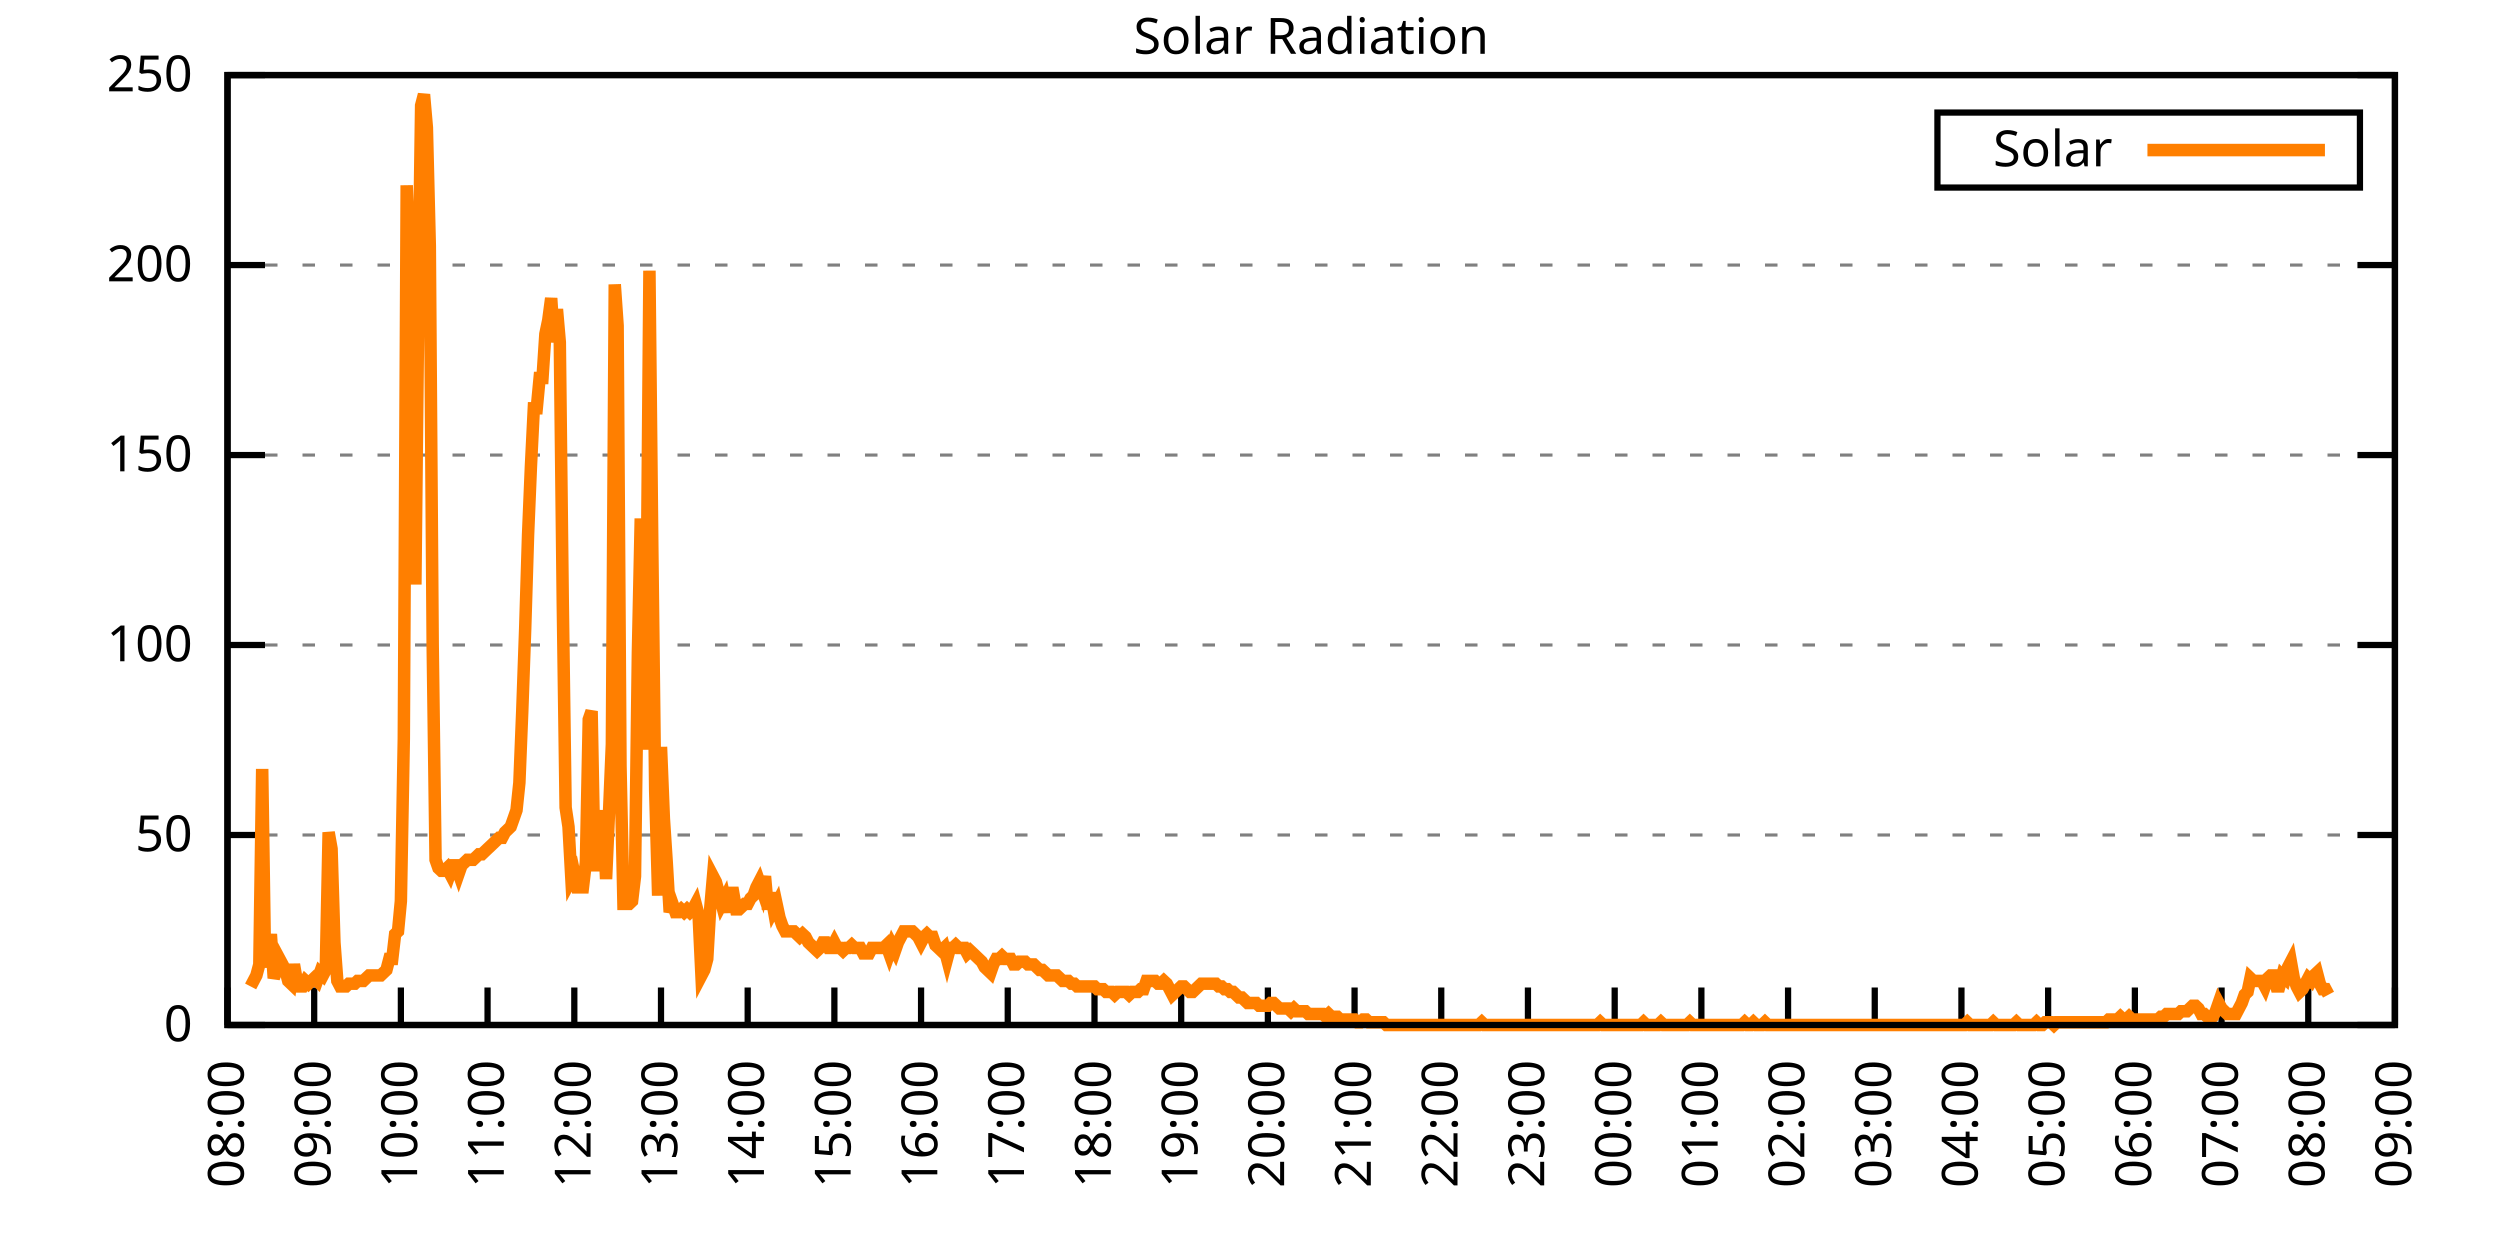
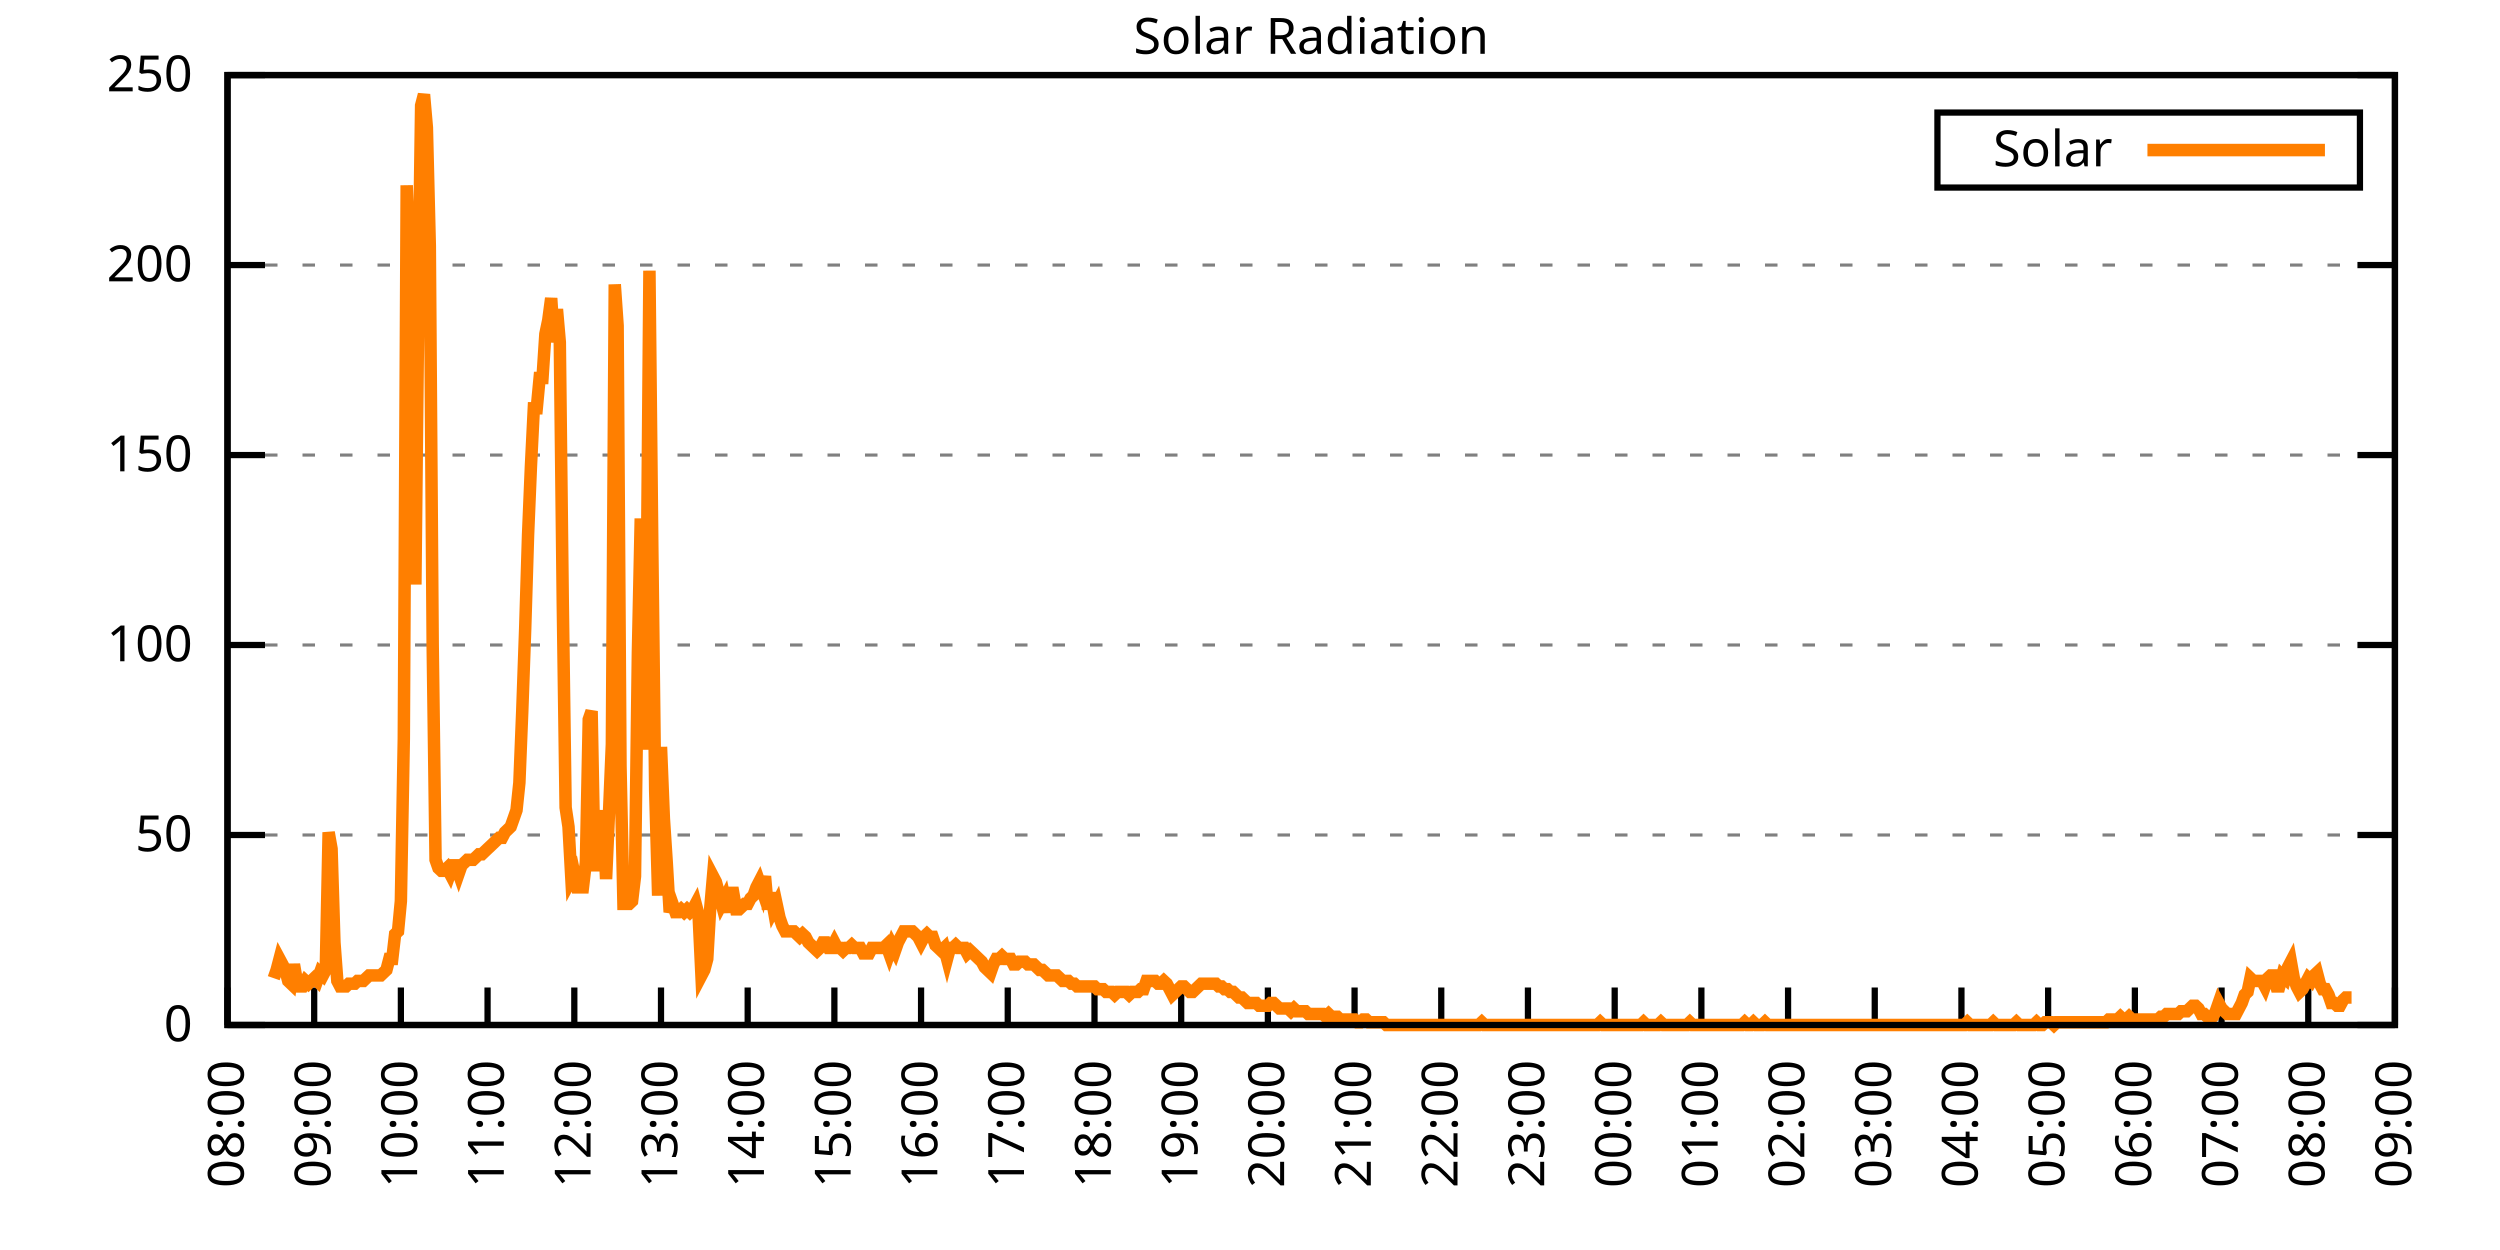
<svg xmlns="http://www.w3.org/2000/svg" xmlns:xlink="http://www.w3.org/1999/xlink" width="400" height="200" viewBox="0 0 400 200">
  <g id="gnuplot_canvas">
    <rect x="0" y="0" width="400" height="200" fill="none" />
    <defs>
      <circle id="gpDot" r="0.5" stroke-width="0.5" stroke="currentColor" />
      <path id="gpPt0" stroke-width="0.333" stroke="currentColor" d="M-1,0 h2 M0,-1 v2" />
      <path id="gpPt1" stroke-width="0.333" stroke="currentColor" d="M-1,-1 L1,1 M1,-1 L-1,1" />
      <path id="gpPt2" stroke-width="0.333" stroke="currentColor" d="M-1,0 L1,0 M0,-1 L0,1 M-1,-1 L1,1 M-1,1 L1,-1" />
      <rect id="gpPt3" stroke-width="0.333" stroke="currentColor" x="-1" y="-1" width="2" height="2" />
      <rect id="gpPt4" stroke-width="0.333" stroke="currentColor" fill="currentColor" x="-1" y="-1" width="2" height="2" />
      <circle id="gpPt5" stroke-width="0.333" stroke="currentColor" cx="0" cy="0" r="1" />
      <use xlink:href="#gpPt5" id="gpPt6" fill="currentColor" stroke="none" />
      <path id="gpPt7" stroke-width="0.333" stroke="currentColor" d="M0,-1.33 L-1.33,0.67 L1.33,0.67 z" />
      <use xlink:href="#gpPt7" id="gpPt8" fill="currentColor" stroke="none" />
      <use xlink:href="#gpPt7" id="gpPt9" stroke="currentColor" transform="rotate(180)" />
      <use xlink:href="#gpPt9" id="gpPt10" fill="currentColor" stroke="none" />
      <use xlink:href="#gpPt3" id="gpPt11" stroke="currentColor" transform="rotate(45)" />
      <use xlink:href="#gpPt11" id="gpPt12" fill="currentColor" stroke="none" />
      <path id="gpPt13" stroke-width="0.333" stroke="currentColor" d="M0,1.330 L1.265,0.411 L0.782,-1.067 L-0.782,-1.076 L-1.265,0.411 z" />
      <use xlink:href="#gpPt13" id="gpPt14" fill="currentColor" stroke="none" />
      <filter id="textbox" filterUnits="objectBoundingBox" x="0" y="0" height="1" width="1">
        <feFlood flood-color="white" flood-opacity="1" result="bgnd" />
        <feComposite in="SourceGraphic" in2="bgnd" operator="atop" />
      </filter>
      <filter id="greybox" filterUnits="objectBoundingBox" x="0" y="0" height="1" width="1">
        <feFlood flood-color="lightgrey" flood-opacity="1" result="grey" />
        <feComposite in="SourceGraphic" in2="grey" operator="atop" />
      </filter>
    </defs>
    <g fill="none" color="white" stroke="currentColor" stroke-width="1.00" stroke-linecap="butt" stroke-linejoin="miter">
</g>
    <g fill="none" color="black" stroke="currentColor" stroke-width="1.00" stroke-linecap="butt" stroke-linejoin="miter">
      <g stroke="none" shape-rendering="crispEdges">
        <polygon fill="rgb(255, 255, 255)" points="36.40,164.00 383.18,164.00 383.18,12.02 36.40,12.02 " />
      </g>
    </g>
    <g fill="none" color="black" stroke="currentColor" stroke-width="1.00" stroke-linecap="butt" stroke-linejoin="miter">
</g>
    <g fill="none" color="black" stroke="black" stroke-width="0.50" stroke-linecap="butt" stroke-linejoin="miter">
</g>
    <g fill="none" color="gray" stroke="currentColor" stroke-width="0.50" stroke-linecap="butt" stroke-linejoin="miter">
      <path stroke="gray" stroke-dasharray="2,4" class="gridline" d="M36.40,164.00 L383.19,164.00  " />
    </g>
    <g fill="none" color="gray" stroke="gray" stroke-width="1.00" stroke-linecap="butt" stroke-linejoin="miter">
</g>
    <g fill="none" color="black" stroke="currentColor" stroke-width="1.00" stroke-linecap="butt" stroke-linejoin="miter">
      <path stroke="black" d="M36.40,164.00 L42.40,164.00 M383.19,164.00 L377.19,164.00  " />
      <g transform="translate(30.80,166.60)" stroke="none" fill="black" font-family="Sans" font-size="8.00" text-anchor="end">
        <text>
          <tspan font-family="Sans"> 0</tspan>
        </text>
      </g>
    </g>
    <g fill="none" color="black" stroke="currentColor" stroke-width="1.00" stroke-linecap="butt" stroke-linejoin="miter">
</g>
    <g fill="none" color="black" stroke="black" stroke-width="0.50" stroke-linecap="butt" stroke-linejoin="miter">
</g>
    <g fill="none" color="gray" stroke="currentColor" stroke-width="0.50" stroke-linecap="butt" stroke-linejoin="miter">
      <path stroke="gray" stroke-dasharray="2,4" class="gridline" d="M36.40,133.60 L383.19,133.60  " />
    </g>
    <g fill="none" color="gray" stroke="gray" stroke-width="1.00" stroke-linecap="butt" stroke-linejoin="miter">
</g>
    <g fill="none" color="black" stroke="currentColor" stroke-width="1.00" stroke-linecap="butt" stroke-linejoin="miter">
      <path stroke="black" d="M36.40,133.60 L42.40,133.60 M383.19,133.60 L377.19,133.60  " />
      <g transform="translate(30.80,136.20)" stroke="none" fill="black" font-family="Sans" font-size="8.00" text-anchor="end">
        <text>
          <tspan font-family="Sans"> 50</tspan>
        </text>
      </g>
    </g>
    <g fill="none" color="black" stroke="currentColor" stroke-width="1.00" stroke-linecap="butt" stroke-linejoin="miter">
</g>
    <g fill="none" color="black" stroke="black" stroke-width="0.50" stroke-linecap="butt" stroke-linejoin="miter">
</g>
    <g fill="none" color="gray" stroke="currentColor" stroke-width="0.50" stroke-linecap="butt" stroke-linejoin="miter">
      <path stroke="gray" stroke-dasharray="2,4" class="gridline" d="M36.40,103.20 L383.19,103.20  " />
    </g>
    <g fill="none" color="gray" stroke="gray" stroke-width="1.00" stroke-linecap="butt" stroke-linejoin="miter">
</g>
    <g fill="none" color="black" stroke="currentColor" stroke-width="1.00" stroke-linecap="butt" stroke-linejoin="miter">
      <path stroke="black" d="M36.40,103.20 L42.40,103.20 M383.19,103.20 L377.19,103.20  " />
      <g transform="translate(30.80,105.80)" stroke="none" fill="black" font-family="Sans" font-size="8.00" text-anchor="end">
        <text>
          <tspan font-family="Sans"> 100</tspan>
        </text>
      </g>
    </g>
    <g fill="none" color="black" stroke="currentColor" stroke-width="1.00" stroke-linecap="butt" stroke-linejoin="miter">
</g>
    <g fill="none" color="black" stroke="black" stroke-width="0.50" stroke-linecap="butt" stroke-linejoin="miter">
</g>
    <g fill="none" color="gray" stroke="currentColor" stroke-width="0.50" stroke-linecap="butt" stroke-linejoin="miter">
      <path stroke="gray" stroke-dasharray="2,4" class="gridline" d="M36.40,72.81 L383.19,72.81  " />
    </g>
    <g fill="none" color="gray" stroke="gray" stroke-width="1.00" stroke-linecap="butt" stroke-linejoin="miter">
</g>
    <g fill="none" color="black" stroke="currentColor" stroke-width="1.00" stroke-linecap="butt" stroke-linejoin="miter">
      <path stroke="black" d="M36.40,72.81 L42.40,72.81 M383.19,72.81 L377.19,72.81  " />
      <g transform="translate(30.80,75.41)" stroke="none" fill="black" font-family="Sans" font-size="8.00" text-anchor="end">
        <text>
          <tspan font-family="Sans"> 150</tspan>
        </text>
      </g>
    </g>
    <g fill="none" color="black" stroke="currentColor" stroke-width="1.00" stroke-linecap="butt" stroke-linejoin="miter">
</g>
    <g fill="none" color="black" stroke="black" stroke-width="0.50" stroke-linecap="butt" stroke-linejoin="miter">
</g>
    <g fill="none" color="gray" stroke="currentColor" stroke-width="0.50" stroke-linecap="butt" stroke-linejoin="miter">
      <path stroke="gray" stroke-dasharray="2,4" class="gridline" d="M36.40,42.41 L383.19,42.41  " />
    </g>
    <g fill="none" color="gray" stroke="gray" stroke-width="1.00" stroke-linecap="butt" stroke-linejoin="miter">
</g>
    <g fill="none" color="black" stroke="currentColor" stroke-width="1.00" stroke-linecap="butt" stroke-linejoin="miter">
      <path stroke="black" d="M36.40,42.41 L42.40,42.41 M383.19,42.41 L377.19,42.41  " />
      <g transform="translate(30.80,45.01)" stroke="none" fill="black" font-family="Sans" font-size="8.00" text-anchor="end">
        <text>
          <tspan font-family="Sans"> 200</tspan>
        </text>
      </g>
    </g>
    <g fill="none" color="black" stroke="currentColor" stroke-width="1.00" stroke-linecap="butt" stroke-linejoin="miter">
</g>
    <g fill="none" color="black" stroke="black" stroke-width="0.50" stroke-linecap="butt" stroke-linejoin="miter">
</g>
    <g fill="none" color="gray" stroke="currentColor" stroke-width="0.50" stroke-linecap="butt" stroke-linejoin="miter">
      <path stroke="gray" stroke-dasharray="2,4" class="gridline" d="M36.40,12.01 L383.19,12.01  " />
    </g>
    <g fill="none" color="gray" stroke="gray" stroke-width="1.00" stroke-linecap="butt" stroke-linejoin="miter">
</g>
    <g fill="none" color="black" stroke="currentColor" stroke-width="1.00" stroke-linecap="butt" stroke-linejoin="miter">
      <path stroke="black" d="M36.40,12.01 L42.40,12.01 M383.19,12.01 L377.19,12.01  " />
      <g transform="translate(30.80,14.61)" stroke="none" fill="black" font-family="Sans" font-size="8.00" text-anchor="end">
        <text>
          <tspan font-family="Sans"> 250</tspan>
        </text>
      </g>
    </g>
    <g fill="none" color="black" stroke="currentColor" stroke-width="1.00" stroke-linecap="butt" stroke-linejoin="miter">
      <path stroke="black" d="M36.40,164.00 L36.40,158.00  " />
      <g transform="translate(39.00,169.60) rotate(270.00)" stroke="none" fill="black" font-family="Sans" font-size="8.00" text-anchor="end">
        <text>
          <tspan font-family="Sans">08:00</tspan>
        </text>
      </g>
    </g>
    <g fill="none" color="black" stroke="currentColor" stroke-width="1.00" stroke-linecap="butt" stroke-linejoin="miter">
      <path stroke="black" d="M50.27,164.00 L50.27,158.00  " />
      <g transform="translate(52.87,169.60) rotate(270.00)" stroke="none" fill="black" font-family="Sans" font-size="8.00" text-anchor="end">
        <text>
          <tspan font-family="Sans">09:00</tspan>
        </text>
      </g>
    </g>
    <g fill="none" color="black" stroke="currentColor" stroke-width="1.00" stroke-linecap="butt" stroke-linejoin="miter">
      <path stroke="black" d="M64.14,164.00 L64.14,158.00  " />
      <g transform="translate(66.74,169.60) rotate(270.00)" stroke="none" fill="black" font-family="Sans" font-size="8.00" text-anchor="end">
        <text>
          <tspan font-family="Sans">10:00</tspan>
        </text>
      </g>
    </g>
    <g fill="none" color="black" stroke="currentColor" stroke-width="1.00" stroke-linecap="butt" stroke-linejoin="miter">
      <path stroke="black" d="M78.01,164.00 L78.01,158.00  " />
      <g transform="translate(80.61,169.60) rotate(270.00)" stroke="none" fill="black" font-family="Sans" font-size="8.00" text-anchor="end">
        <text>
          <tspan font-family="Sans">11:00</tspan>
        </text>
      </g>
    </g>
    <g fill="none" color="black" stroke="currentColor" stroke-width="1.00" stroke-linecap="butt" stroke-linejoin="miter">
      <path stroke="black" d="M91.89,164.00 L91.89,158.00  " />
      <g transform="translate(94.49,169.60) rotate(270.00)" stroke="none" fill="black" font-family="Sans" font-size="8.00" text-anchor="end">
        <text>
          <tspan font-family="Sans">12:00</tspan>
        </text>
      </g>
    </g>
    <g fill="none" color="black" stroke="currentColor" stroke-width="1.00" stroke-linecap="butt" stroke-linejoin="miter">
      <path stroke="black" d="M105.76,164.00 L105.76,158.00  " />
      <g transform="translate(108.36,169.60) rotate(270.00)" stroke="none" fill="black" font-family="Sans" font-size="8.00" text-anchor="end">
        <text>
          <tspan font-family="Sans">13:00</tspan>
        </text>
      </g>
    </g>
    <g fill="none" color="black" stroke="currentColor" stroke-width="1.00" stroke-linecap="butt" stroke-linejoin="miter">
      <path stroke="black" d="M119.63,164.00 L119.63,158.00  " />
      <g transform="translate(122.23,169.60) rotate(270.00)" stroke="none" fill="black" font-family="Sans" font-size="8.00" text-anchor="end">
        <text>
          <tspan font-family="Sans">14:00</tspan>
        </text>
      </g>
    </g>
    <g fill="none" color="black" stroke="currentColor" stroke-width="1.00" stroke-linecap="butt" stroke-linejoin="miter">
      <path stroke="black" d="M133.50,164.00 L133.50,158.00  " />
      <g transform="translate(136.10,169.60) rotate(270.00)" stroke="none" fill="black" font-family="Sans" font-size="8.00" text-anchor="end">
        <text>
          <tspan font-family="Sans">15:00</tspan>
        </text>
      </g>
    </g>
    <g fill="none" color="black" stroke="currentColor" stroke-width="1.00" stroke-linecap="butt" stroke-linejoin="miter">
      <path stroke="black" d="M147.37,164.00 L147.37,158.00  " />
      <g transform="translate(149.97,169.60) rotate(270.00)" stroke="none" fill="black" font-family="Sans" font-size="8.00" text-anchor="end">
        <text>
          <tspan font-family="Sans">16:00</tspan>
        </text>
      </g>
    </g>
    <g fill="none" color="black" stroke="currentColor" stroke-width="1.00" stroke-linecap="butt" stroke-linejoin="miter">
      <path stroke="black" d="M161.24,164.00 L161.24,158.00  " />
      <g transform="translate(163.84,169.60) rotate(270.00)" stroke="none" fill="black" font-family="Sans" font-size="8.00" text-anchor="end">
        <text>
          <tspan font-family="Sans">17:00</tspan>
        </text>
      </g>
    </g>
    <g fill="none" color="black" stroke="currentColor" stroke-width="1.00" stroke-linecap="butt" stroke-linejoin="miter">
      <path stroke="black" d="M175.12,164.00 L175.12,158.00  " />
      <g transform="translate(177.72,169.60) rotate(270.00)" stroke="none" fill="black" font-family="Sans" font-size="8.00" text-anchor="end">
        <text>
          <tspan font-family="Sans">18:00</tspan>
        </text>
      </g>
    </g>
    <g fill="none" color="black" stroke="currentColor" stroke-width="1.00" stroke-linecap="butt" stroke-linejoin="miter">
      <path stroke="black" d="M188.99,164.00 L188.99,158.00  " />
      <g transform="translate(191.59,169.60) rotate(270.00)" stroke="none" fill="black" font-family="Sans" font-size="8.00" text-anchor="end">
        <text>
          <tspan font-family="Sans">19:00</tspan>
        </text>
      </g>
    </g>
    <g fill="none" color="black" stroke="currentColor" stroke-width="1.00" stroke-linecap="butt" stroke-linejoin="miter">
      <path stroke="black" d="M202.86,164.00 L202.86,158.00  " />
      <g transform="translate(205.46,169.60) rotate(270.00)" stroke="none" fill="black" font-family="Sans" font-size="8.00" text-anchor="end">
        <text>
          <tspan font-family="Sans">20:00</tspan>
        </text>
      </g>
    </g>
    <g fill="none" color="black" stroke="currentColor" stroke-width="1.00" stroke-linecap="butt" stroke-linejoin="miter">
      <path stroke="black" d="M216.73,164.00 L216.73,158.00  " />
      <g transform="translate(219.33,169.60) rotate(270.00)" stroke="none" fill="black" font-family="Sans" font-size="8.00" text-anchor="end">
        <text>
          <tspan font-family="Sans">21:00</tspan>
        </text>
      </g>
    </g>
    <g fill="none" color="black" stroke="currentColor" stroke-width="1.00" stroke-linecap="butt" stroke-linejoin="miter">
      <path stroke="black" d="M230.60,164.00 L230.60,158.00  " />
      <g transform="translate(233.20,169.60) rotate(270.00)" stroke="none" fill="black" font-family="Sans" font-size="8.00" text-anchor="end">
        <text>
          <tspan font-family="Sans">22:00</tspan>
        </text>
      </g>
    </g>
    <g fill="none" color="black" stroke="currentColor" stroke-width="1.00" stroke-linecap="butt" stroke-linejoin="miter">
      <path stroke="black" d="M244.47,164.00 L244.47,158.00  " />
      <g transform="translate(247.07,169.60) rotate(270.00)" stroke="none" fill="black" font-family="Sans" font-size="8.00" text-anchor="end">
        <text>
          <tspan font-family="Sans">23:00</tspan>
        </text>
      </g>
    </g>
    <g fill="none" color="black" stroke="currentColor" stroke-width="1.00" stroke-linecap="butt" stroke-linejoin="miter">
      <path stroke="black" d="M258.35,164.00 L258.35,158.00  " />
      <g transform="translate(260.95,169.60) rotate(270.00)" stroke="none" fill="black" font-family="Sans" font-size="8.00" text-anchor="end">
        <text>
          <tspan font-family="Sans">00:00</tspan>
        </text>
      </g>
    </g>
    <g fill="none" color="black" stroke="currentColor" stroke-width="1.00" stroke-linecap="butt" stroke-linejoin="miter">
      <path stroke="black" d="M272.22,164.00 L272.22,158.00  " />
      <g transform="translate(274.82,169.60) rotate(270.00)" stroke="none" fill="black" font-family="Sans" font-size="8.00" text-anchor="end">
        <text>
          <tspan font-family="Sans">01:00</tspan>
        </text>
      </g>
    </g>
    <g fill="none" color="black" stroke="currentColor" stroke-width="1.00" stroke-linecap="butt" stroke-linejoin="miter">
      <path stroke="black" d="M286.09,164.00 L286.09,158.00  " />
      <g transform="translate(288.69,169.60) rotate(270.00)" stroke="none" fill="black" font-family="Sans" font-size="8.00" text-anchor="end">
        <text>
          <tspan font-family="Sans">02:00</tspan>
        </text>
      </g>
    </g>
    <g fill="none" color="black" stroke="currentColor" stroke-width="1.00" stroke-linecap="butt" stroke-linejoin="miter">
      <path stroke="black" d="M299.96,164.00 L299.96,158.00  " />
      <g transform="translate(302.56,169.60) rotate(270.00)" stroke="none" fill="black" font-family="Sans" font-size="8.00" text-anchor="end">
        <text>
          <tspan font-family="Sans">03:00</tspan>
        </text>
      </g>
    </g>
    <g fill="none" color="black" stroke="currentColor" stroke-width="1.00" stroke-linecap="butt" stroke-linejoin="miter">
      <path stroke="black" d="M313.83,164.00 L313.83,158.00  " />
      <g transform="translate(316.43,169.60) rotate(270.00)" stroke="none" fill="black" font-family="Sans" font-size="8.00" text-anchor="end">
        <text>
          <tspan font-family="Sans">04:00</tspan>
        </text>
      </g>
    </g>
    <g fill="none" color="black" stroke="currentColor" stroke-width="1.00" stroke-linecap="butt" stroke-linejoin="miter">
      <path stroke="black" d="M327.70,164.00 L327.70,158.00  " />
      <g transform="translate(330.30,169.60) rotate(270.00)" stroke="none" fill="black" font-family="Sans" font-size="8.00" text-anchor="end">
        <text>
          <tspan font-family="Sans">05:00</tspan>
        </text>
      </g>
    </g>
    <g fill="none" color="black" stroke="currentColor" stroke-width="1.00" stroke-linecap="butt" stroke-linejoin="miter">
      <path stroke="black" d="M341.58,164.00 L341.58,158.00  " />
      <g transform="translate(344.18,169.60) rotate(270.00)" stroke="none" fill="black" font-family="Sans" font-size="8.00" text-anchor="end">
        <text>
          <tspan font-family="Sans">06:00</tspan>
        </text>
      </g>
    </g>
    <g fill="none" color="black" stroke="currentColor" stroke-width="1.00" stroke-linecap="butt" stroke-linejoin="miter">
      <path stroke="black" d="M355.45,164.00 L355.45,158.00  " />
      <g transform="translate(358.05,169.60) rotate(270.00)" stroke="none" fill="black" font-family="Sans" font-size="8.00" text-anchor="end">
        <text>
          <tspan font-family="Sans">07:00</tspan>
        </text>
      </g>
    </g>
    <g fill="none" color="black" stroke="currentColor" stroke-width="1.00" stroke-linecap="butt" stroke-linejoin="miter">
      <path stroke="black" d="M369.32,164.00 L369.32,158.00  " />
      <g transform="translate(371.92,169.60) rotate(270.00)" stroke="none" fill="black" font-family="Sans" font-size="8.00" text-anchor="end">
        <text>
          <tspan font-family="Sans">08:00</tspan>
        </text>
      </g>
    </g>
    <g fill="none" color="black" stroke="currentColor" stroke-width="1.00" stroke-linecap="butt" stroke-linejoin="miter">
      <path stroke="black" d="M383.19,164.00 L383.19,158.00  " />
      <g transform="translate(385.79,169.60) rotate(270.00)" stroke="none" fill="black" font-family="Sans" font-size="8.00" text-anchor="end">
        <text>
          <tspan font-family="Sans">09:00</tspan>
        </text>
      </g>
    </g>
    <g fill="none" color="black" stroke="currentColor" stroke-width="1.00" stroke-linecap="butt" stroke-linejoin="miter">
</g>
    <g fill="none" color="black" stroke="currentColor" stroke-width="1.00" stroke-linecap="butt" stroke-linejoin="miter">
      <path stroke="black" d="M36.40,12.01 L36.40,164.00 L383.19,164.00 L383.19,12.01 L36.40,12.01 Z  " />
    </g>
    <g fill="none" color="black" stroke="currentColor" stroke-width="1.00" stroke-linecap="butt" stroke-linejoin="miter">
</g>
    <g fill="none" color="black" stroke="currentColor" stroke-width="1.00" stroke-linecap="butt" stroke-linejoin="miter">
      <path stroke="black" d="M309.99,30.01 L309.99,18.01 L377.59,18.01 L377.59,30.01 L309.99,30.01 Z  " />
    </g>
    <g id="Solar_Radiation_plot_1">
      <g fill="none" color="white" stroke="black" stroke-width="2.00" stroke-linecap="butt" stroke-linejoin="miter">
</g>
      <g fill="none" color="black" stroke="currentColor" stroke-width="2.00" stroke-linecap="butt" stroke-linejoin="miter">
        <g transform="translate(337.99,26.61)" stroke="none" fill="black" font-family="Sans" font-size="8.00" text-anchor="end">
          <text>
            <tspan font-family="Sans">Solar</tspan>
          </text>
        </g>
      </g>
      <g fill="none" color="black" stroke="currentColor" stroke-width="2.00" stroke-linecap="butt" stroke-linejoin="miter">
-         <path stroke="rgb(255, 127,   0)" d="M343.59,24.01 L371.99,24.01 M40.10,157.83 L40.56,156.95 L41.02,156.07 L41.49,154.31 L41.95,123.03 L42.41,153.87   L42.87,153.87 L43.34,149.46 L43.80,156.51 L44.26,155.19 L44.72,153.43 L45.19,154.31 L45.65,155.19 L46.11,156.95   L46.57,157.39 L47.03,154.31 L47.50,156.95 L47.96,157.83 L48.42,157.83 L48.88,156.95 L49.35,157.39 L49.81,156.95   L50.27,156.51 L50.73,156.95 L51.20,155.63 L51.66,156.07 L52.12,155.19 L52.58,133.17 L53.05,135.81 L53.51,150.79   L53.97,156.95 L54.43,157.83 L54.90,157.83 L55.36,157.83 L55.82,157.39 L56.28,157.39 L56.75,157.39 L57.21,156.95   L57.67,156.95 L58.13,156.95 L58.59,156.51 L59.06,156.07 L59.52,156.07 L59.98,156.07 L60.44,156.07 L60.91,156.07   L61.37,155.63 L61.83,155.19 L62.29,153.43 L62.76,153.43 L63.22,149.46 L63.68,149.02 L64.14,144.18 L64.61,118.19   L65.07,29.65 L65.53,42.87 L65.99,58.28 L66.46,93.52 L66.92,49.47 L67.38,16.88 L67.84,15.11 L68.30,20.40   L68.77,39.34 L69.23,103.21 L69.69,137.57 L70.15,138.89 L70.62,139.33 L71.08,139.33 L71.54,138.89 L72.00,139.77   L72.47,138.45 L72.93,138.45 L73.39,139.77 L73.85,138.45 L74.32,138.01 L74.78,137.57 L75.24,137.57 L75.70,137.57   L76.17,137.13 L76.63,136.69 L77.09,136.69 L77.55,136.25 L78.01,135.81 L78.48,135.37 L78.94,134.93 L79.40,134.49   L79.86,134.05 L80.33,134.05 L80.79,133.17 L81.25,132.73 L81.71,132.28 L82.18,130.96 L82.64,129.64 L83.10,125.24   L83.56,113.78 L84.03,100.57 L84.49,85.59 L84.95,74.58 L85.41,65.33 L85.88,65.33 L86.34,60.48 L86.80,60.48   L87.26,53.44 L87.72,51.23 L88.19,47.71 L88.65,54.76 L89.11,49.47 L89.57,54.76 L90.04,96.16 L90.50,129.20   L90.96,132.28 L91.42,140.65 L91.89,139.77 L92.35,141.98 L92.81,141.98 L93.27,141.98 L93.74,138.01 L94.20,115.11   L94.66,113.78 L95.12,138.45 L95.59,138.45 L96.05,137.13 L96.51,129.64 L96.97,140.65 L97.44,130.08 L97.90,119.07   L98.36,45.51 L98.82,52.12 L99.28,122.59 L99.75,144.62 L100.21,144.62 L100.67,144.62 L101.13,144.18 L101.60,140.21   L102.06,104.53 L102.52,82.95 L102.98,119.95 L103.45,97.93 L103.91,43.31 L104.37,87.80 L104.83,126.56 L105.30,143.30   L105.76,119.51 L106.22,130.96 L106.68,138.01 L107.15,145.94 L107.61,144.62 L108.07,145.94 L108.53,145.94 L108.99,145.50   L109.46,145.94 L109.92,145.50 L110.38,145.94 L110.84,145.50 L111.31,144.62 L111.77,146.38 L112.23,156.07 L112.69,155.19   L113.16,153.43 L113.62,145.50 L114.08,140.21 L114.54,141.09 L115.01,142.86 L115.47,144.62 L115.93,143.74 L116.39,145.94   L116.86,142.86 L117.32,142.86 L117.78,145.50 L118.24,145.50 L118.70,145.06 L119.17,144.62 L119.63,144.62 L120.09,143.74   L120.55,143.30 L121.02,141.98 L121.48,141.09 L121.94,142.42 L122.40,140.21 L122.87,145.50 L123.33,142.86 L123.79,145.50   L124.25,144.62 L124.72,146.82 L125.18,148.14 L125.64,149.02 L126.10,149.02 L126.57,149.02 L127.03,149.02 L127.49,149.46   L127.95,149.90 L128.41,149.46 L128.88,149.90 L129.34,150.79 L129.80,151.23 L130.26,151.67 L130.73,152.11 L131.19,151.67   L131.65,150.79 L132.11,150.79 L132.58,151.67 L133.04,151.67 L133.50,150.79 L133.96,151.67 L134.43,151.67 L134.89,152.11   L135.35,151.67 L135.81,151.67 L136.28,151.23 L136.74,151.67 L137.20,151.67 L137.66,151.67 L138.13,152.55 L138.59,152.55   L139.05,152.55 L139.51,151.67 L139.97,151.67 L140.44,151.67 L140.90,151.67 L141.36,151.67 L141.82,151.23 L142.29,152.55   L142.75,151.23 L143.21,152.11 L143.67,150.79 L144.14,149.90 L144.60,149.02 L145.06,149.02 L145.52,149.02 L145.99,149.02   L146.45,149.46 L146.91,149.90 L147.37,150.79 L147.84,149.90 L148.30,149.46 L148.76,149.90 L149.22,149.90 L149.68,151.23   L150.15,151.67 L150.61,152.11 L151.07,151.67 L151.53,153.43 L152.00,151.67 L152.46,151.67 L152.92,151.23 L153.38,151.67   L153.85,151.67 L154.31,151.67 L154.77,152.55 L155.23,152.11 L155.70,152.55 L156.16,152.99 L156.62,153.43 L157.08,153.87   L157.55,154.75 L158.01,155.19 L158.47,155.63 L158.93,154.31 L159.39,153.43 L159.86,153.43 L160.32,152.99 L160.78,153.43   L161.24,153.43 L161.71,153.43 L162.17,154.31 L162.63,154.31 L163.09,153.87 L163.56,153.87 L164.02,153.87 L164.48,154.31   L164.94,154.31 L165.41,154.31 L165.87,154.75 L166.33,155.19 L166.79,155.19 L167.26,155.63 L167.72,156.07 L168.18,156.07   L168.64,156.07 L169.10,156.07 L169.57,156.51 L170.03,156.95 L170.49,156.95 L170.95,156.95 L171.42,157.39 L171.88,157.39   L172.34,157.83 L172.80,157.83 L173.27,157.83 L173.73,157.83 L174.19,157.83 L174.65,157.83 L175.12,157.83 L175.58,158.27   L176.04,158.27 L176.50,158.27 L176.97,158.71 L177.43,158.71 L177.89,158.71 L178.35,159.15 L178.82,158.71 L179.28,158.71   L179.74,158.71 L180.20,158.71 L180.66,159.15 L181.13,158.71 L181.59,158.71 L182.05,158.71 L182.51,158.27 L182.98,158.27   L183.44,156.95 L183.90,156.95 L184.36,156.95 L184.83,156.95 L185.29,157.39 L185.75,157.39 L186.21,156.95 L186.68,157.39   L187.14,158.27 L187.60,159.15 L188.06,158.71 L188.53,158.27 L188.99,157.83 L189.45,157.83 L189.91,158.27 L190.37,158.71   L190.84,158.71 L191.30,158.27 L191.76,157.83 L192.22,157.39 L192.69,157.39 L193.15,157.39 L193.61,157.39 L194.07,157.39   L194.54,157.39 L195.00,157.83 L195.46,157.83 L195.92,158.27 L196.39,158.27 L196.85,158.71 L197.31,158.71 L197.77,159.15   L198.24,159.60 L198.70,159.60 L199.16,160.04 L199.62,160.48 L200.08,160.48 L200.55,160.48 L201.01,160.48 L201.47,160.92   L201.93,160.92 L202.40,160.92 L202.86,160.92 L203.32,160.48 L203.78,160.48 L204.25,160.92 L204.71,161.36 L205.17,161.36   L205.63,161.36 L206.10,161.36 L206.56,161.80 L207.02,161.36 L207.48,161.80 L207.95,161.80 L208.41,161.80 L208.87,161.80   L209.33,162.24 L209.80,162.24 L210.26,162.24 L210.72,162.24 L211.18,162.24 L211.64,162.24 L212.11,162.68 L212.57,162.24   L213.03,162.68 L213.49,162.68 L213.96,162.68 L214.42,163.12 L214.88,163.12 L215.34,163.12 L215.81,163.12 L216.27,163.12   L216.73,163.12 L217.19,163.56 L217.66,163.56 L218.12,163.12 L218.58,163.12 L219.04,163.56 L219.51,163.56 L219.97,163.56   L220.43,163.56 L220.89,163.56 L221.35,163.56 L221.82,164.00 L222.28,164.00 L222.74,164.00 L223.20,164.00 L223.67,164.00   L224.13,164.00 L224.59,164.00 L225.05,164.00 L225.52,164.00 L225.98,164.00 L226.44,164.00 L226.90,164.00 L227.37,164.00   L227.83,164.00 L228.29,164.00 L228.75,164.00 L229.22,164.00 L229.68,164.00 L230.14,164.00 L230.60,164.00 L231.06,164.00   L231.53,164.00 L231.99,164.00 L232.45,164.00 L232.91,164.00 L233.38,164.00 L233.84,164.00 L234.30,164.00 L234.76,164.00   L235.23,164.00 L235.69,164.00 L236.15,164.00 L236.61,164.00 L237.08,163.56 L237.54,164.00 L238.00,164.00 L238.46,164.00   L238.93,164.00 L239.39,164.00 L239.85,164.00 L240.31,164.00 L240.77,164.00 L241.24,164.00 L241.70,164.00 L242.16,164.00   L242.62,164.00 L243.09,164.00 L243.55,164.00 L244.01,164.00 L244.47,164.00 L244.94,164.00 L245.40,164.00 L245.86,164.00   L246.32,164.00 L246.79,164.00 L247.25,164.00 L247.71,164.00 L248.17,164.00 L248.64,164.00 L249.10,164.00 L249.56,164.00   L250.02,164.00 L250.49,164.00 L250.95,164.00 L251.41,164.00 L251.87,164.00 L252.33,164.00 L252.80,164.00 L253.26,164.00   L253.72,164.00 L254.18,164.00 L254.65,164.00 L255.11,164.00 L255.57,164.00 L256.03,163.56 L256.50,164.00 L256.96,164.00   L257.42,164.00 L257.88,164.00 L258.35,164.00 L258.81,164.00 L259.27,164.00 L259.73,164.00 L260.20,164.00 L260.66,164.00   L261.12,164.00 L261.58,164.00 L262.04,164.00 L262.51,164.00 L262.97,163.56 L263.43,164.00 L263.89,164.00 L264.36,164.00   L264.82,164.00 L265.28,164.00 L265.74,163.56 L266.21,164.00 L266.67,164.00 L267.13,164.00 L267.59,164.00 L268.06,164.00   L268.52,164.00 L268.98,164.00 L269.44,164.00 L269.91,164.00 L270.37,163.56 L270.83,164.00 L271.29,164.00 L271.75,164.00   L272.22,164.00 L272.68,164.00 L273.14,164.00 L273.60,164.00 L274.07,164.00 L274.53,164.00 L274.99,164.00 L275.45,164.00   L275.92,164.00 L276.38,164.00 L276.84,164.00 L277.30,164.00 L277.77,164.00 L278.23,164.00 L278.69,164.00 L279.15,163.56   L279.62,164.00 L280.08,164.00 L280.54,163.56 L281.00,164.00 L281.46,164.00 L281.93,164.00 L282.39,163.56 L282.85,164.00   L283.31,164.00 L283.78,164.00 L284.24,164.00 L284.70,164.00 L285.16,164.00 L285.63,164.00 L286.09,164.00 L286.55,164.00   L287.01,164.00 L287.48,164.00 L287.94,164.00 L288.40,164.00 L288.86,164.00 L289.33,164.00 L289.79,164.00 L290.25,164.00   L290.71,164.00 L291.18,164.00 L291.64,164.00 L292.10,164.00 L292.56,164.00 L293.02,164.00 L293.49,164.00 L293.95,164.00   L294.41,164.00 L294.87,164.00 L295.34,164.00 L295.80,164.00 L296.26,164.00 L296.72,164.00 L297.19,164.00 L297.65,164.00   L298.11,164.00 L298.57,164.00 L299.04,164.00 L299.50,164.00 L299.96,164.00 L300.42,164.00 L300.89,164.00 L301.35,164.00   L301.81,164.00 L302.27,164.00 L302.73,164.00 L303.20,164.00 L303.66,164.00 L304.12,164.00 L304.58,164.00 L305.05,164.00   L305.51,164.00 L305.97,164.00 L306.43,164.00 L306.90,164.00 L307.36,164.00 L307.82,164.00 L308.28,164.00 L308.75,164.00   L309.21,164.00 L309.67,164.00 L310.13,164.00 L310.60,164.00 L311.06,164.00 L311.52,164.00 L311.98,164.00 L312.44,164.00   L312.91,164.00 L313.37,164.00 L313.83,164.00 L314.29,164.00 L314.76,163.56 L315.22,164.00 L315.68,164.00 L316.14,164.00   L316.61,164.00 L317.07,164.00 L317.53,164.00 L317.99,164.00 L318.46,164.00 L318.92,163.56 L319.38,164.00 L319.84,164.00   L320.31,164.00 L320.77,164.00 L321.23,164.00 L321.69,164.00 L322.15,164.00 L322.62,163.56 L323.08,164.00 L323.54,164.00   L324.00,164.00 L324.47,164.00 L324.93,164.00 L325.39,164.00 L325.85,163.56 L326.32,164.00 L326.78,164.00 L327.24,163.56   L327.70,163.56 L328.17,163.56 L328.63,164.00 L329.09,163.56 L329.55,163.56 L330.02,163.56 L330.48,163.56 L330.94,163.56   L331.40,163.56 L331.87,163.56 L332.33,163.56 L332.79,163.56 L333.25,163.56 L333.71,163.56 L334.18,163.56 L334.64,163.56   L335.10,163.56 L335.56,163.56 L336.03,163.56 L336.49,163.56 L336.95,163.56 L337.41,163.12 L337.88,163.12 L338.34,163.12   L338.80,163.12 L339.26,162.68 L339.73,163.12 L340.19,163.12 L340.65,162.68 L341.11,163.12 L341.58,163.12 L342.04,163.12   L342.50,163.12 L342.96,163.12 L343.42,163.12 L343.89,163.12 L344.35,163.12 L344.81,163.12 L345.27,163.12 L345.74,162.68   L346.20,162.68 L346.66,162.24 L347.12,162.24 L347.59,162.24 L348.05,162.24 L348.51,162.24 L348.97,161.80 L349.44,161.80   L349.90,161.80 L350.36,161.36 L350.82,160.92 L351.29,160.92 L351.75,161.36 L352.21,162.24 L352.67,162.24 L353.13,162.68   L353.60,163.12 L354.06,162.68 L354.52,161.80 L354.98,160.48 L355.45,161.36 L355.91,161.80 L356.37,162.24 L356.83,162.24   L357.30,162.24 L357.76,162.24 L358.22,161.36 L358.68,160.48 L359.15,159.15 L359.61,158.71 L360.07,156.51 L360.53,156.95   L361.00,156.95 L361.46,156.95 L361.92,156.95 L362.38,157.83 L362.84,156.51 L363.31,156.07 L363.77,156.07 L364.23,157.83   L364.69,157.83 L365.16,156.07 L365.62,156.51 L366.08,154.75 L366.54,153.87 L367.01,156.51 L367.47,157.83 L367.93,158.71   L368.39,158.27 L368.86,157.39 L369.32,156.51 L369.78,156.95 L370.24,156.07 L370.71,155.63 L371.17,157.39 L371.63,158.27   L372.09,158.27 L372.56,159.15  " />
+         <path stroke="rgb(255, 127,   0)" d="M343.59,24.01 L371.99,24.01 M43.80,156.51 L44.26,155.19 L44.72,153.43 L45.19,154.31 L45.65,155.19 L46.11,156.95   L46.57,157.39 L47.03,154.31 L47.50,156.95 L47.96,157.83 L48.42,157.83 L48.88,156.95 L49.35,157.39 L49.81,156.95   L50.27,156.51 L50.73,156.95 L51.20,155.63 L51.66,156.07 L52.12,155.19 L52.58,133.17 L53.05,135.81 L53.51,150.79   L53.97,156.95 L54.43,157.83 L54.90,157.83 L55.36,157.83 L55.82,157.39 L56.28,157.39 L56.75,157.39 L57.21,156.95   L57.67,156.95 L58.13,156.95 L58.59,156.51 L59.06,156.07 L59.52,156.07 L59.98,156.07 L60.44,156.07 L60.91,156.07   L61.37,155.63 L61.83,155.19 L62.29,153.43 L62.76,153.43 L63.22,149.46 L63.68,149.02 L64.14,144.18 L64.61,118.19   L65.07,29.65 L65.53,42.87 L65.99,58.28 L66.46,93.52 L66.92,49.47 L67.38,16.88 L67.84,15.11 L68.30,20.40   L68.77,39.34 L69.23,103.21 L69.69,137.57 L70.15,138.89 L70.62,139.33 L71.08,139.33 L71.54,138.89 L72.00,139.77   L72.47,138.45 L72.93,138.45 L73.39,139.77 L73.85,138.45 L74.32,138.01 L74.78,137.57 L75.24,137.57 L75.70,137.57   L76.17,137.13 L76.63,136.69 L77.09,136.69 L77.55,136.25 L78.01,135.81 L78.48,135.37 L78.94,134.93 L79.40,134.49   L79.86,134.05 L80.33,134.05 L80.79,133.17 L81.25,132.73 L81.71,132.28 L82.18,130.96 L82.64,129.64 L83.10,125.24   L83.56,113.78 L84.03,100.57 L84.49,85.59 L84.95,74.58 L85.41,65.33 L85.88,65.33 L86.34,60.48 L86.80,60.48   L87.26,53.44 L87.72,51.23 L88.19,47.71 L88.65,54.76 L89.11,49.47 L89.57,54.76 L90.04,96.16 L90.50,129.20   L90.96,132.28 L91.42,140.65 L91.89,139.77 L92.35,141.98 L92.81,141.98 L93.27,141.98 L93.74,138.01 L94.20,115.11   L94.66,113.78 L95.12,138.45 L95.59,138.45 L96.05,137.13 L96.51,129.64 L96.97,140.65 L97.44,130.08 L97.90,119.07   L98.36,45.51 L98.82,52.12 L99.28,122.59 L99.75,144.62 L100.21,144.62 L100.67,144.62 L101.13,144.18 L101.60,140.21   L102.06,104.53 L102.52,82.95 L102.98,119.95 L103.45,97.93 L103.91,43.31 L104.37,87.80 L104.83,126.56 L105.30,143.30   L105.76,119.51 L106.22,130.96 L106.68,138.01 L107.15,145.94 L107.61,144.62 L108.07,145.94 L108.53,145.94 L108.99,145.50   L109.46,145.94 L109.92,145.50 L110.38,145.94 L110.84,145.50 L111.31,144.62 L111.77,146.38 L112.23,156.07 L112.69,155.19   L113.16,153.43 L113.62,145.50 L114.08,140.21 L114.54,141.09 L115.01,142.86 L115.47,144.62 L115.93,143.74 L116.39,145.94   L116.86,142.86 L117.32,142.86 L117.78,145.50 L118.24,145.50 L118.70,145.06 L119.17,144.62 L119.63,144.62 L120.09,143.74   L120.55,143.30 L121.02,141.98 L121.48,141.09 L121.94,142.42 L122.40,140.21 L122.87,145.50 L123.33,142.86 L123.79,145.50   L124.25,144.62 L124.72,146.82 L125.18,148.14 L125.64,149.02 L126.10,149.02 L126.57,149.02 L127.03,149.02 L127.49,149.46   L127.95,149.90 L128.41,149.46 L128.88,149.90 L129.34,150.79 L129.80,151.23 L130.26,151.67 L130.73,152.11 L131.19,151.67   L131.65,150.79 L132.11,150.79 L132.58,151.67 L133.04,151.67 L133.50,150.79 L133.96,151.67 L134.43,151.67 L134.89,152.11   L135.35,151.67 L135.81,151.67 L136.28,151.23 L136.74,151.67 L137.20,151.67 L137.66,151.67 L138.13,152.55 L138.59,152.55   L139.05,152.55 L139.51,151.67 L139.97,151.67 L140.44,151.67 L140.90,151.67 L141.36,151.67 L141.82,151.23 L142.29,152.55   L142.75,151.23 L143.21,152.11 L143.67,150.79 L144.14,149.90 L144.60,149.02 L145.06,149.02 L145.52,149.02 L145.99,149.02   L146.45,149.46 L146.91,149.90 L147.37,150.79 L147.84,149.90 L148.30,149.46 L148.76,149.90 L149.22,149.90 L149.68,151.23   L150.15,151.67 L150.61,152.11 L151.07,151.67 L151.53,153.43 L152.00,151.67 L152.46,151.67 L152.92,151.23 L153.38,151.67   L153.85,151.67 L154.31,151.67 L154.77,152.55 L155.23,152.11 L155.70,152.55 L156.16,152.99 L156.62,153.43 L157.08,153.87   L157.55,154.75 L158.01,155.19 L158.47,155.63 L158.93,154.31 L159.39,153.43 L159.86,153.43 L160.32,152.99 L160.78,153.43   L161.24,153.43 L161.71,153.43 L162.17,154.31 L162.63,154.31 L163.09,153.87 L163.56,153.87 L164.02,153.87 L164.48,154.31   L164.94,154.31 L165.41,154.31 L165.87,154.75 L166.33,155.19 L166.79,155.19 L167.26,155.63 L167.72,156.07 L168.18,156.07   L168.64,156.07 L169.10,156.07 L169.57,156.51 L170.03,156.95 L170.49,156.95 L170.95,156.95 L171.42,157.39 L171.88,157.39   L172.34,157.83 L172.80,157.83 L173.27,157.83 L173.73,157.83 L174.19,157.83 L174.65,157.83 L175.12,157.83 L175.58,158.27   L176.04,158.27 L176.50,158.27 L176.97,158.71 L177.43,158.71 L177.89,158.71 L178.35,159.15 L178.82,158.71 L179.28,158.71   L179.74,158.71 L180.20,158.71 L180.66,159.15 L181.13,158.71 L181.59,158.71 L182.05,158.71 L182.51,158.27 L182.98,158.27   L183.44,156.95 L183.90,156.95 L184.36,156.95 L184.83,156.95 L185.29,157.39 L185.75,157.39 L186.21,156.95 L186.68,157.39   L187.14,158.27 L187.60,159.15 L188.06,158.71 L188.53,158.27 L188.99,157.83 L189.45,157.83 L189.91,158.27 L190.37,158.71   L190.84,158.71 L191.30,158.27 L191.76,157.83 L192.22,157.39 L192.69,157.39 L193.15,157.39 L193.61,157.39 L194.07,157.39   L194.54,157.39 L195.00,157.83 L195.46,157.83 L195.92,158.27 L196.39,158.27 L196.85,158.71 L197.31,158.71 L197.77,159.15   L198.24,159.60 L198.70,159.60 L199.16,160.04 L199.62,160.48 L200.08,160.48 L200.55,160.48 L201.01,160.48 L201.47,160.92   L201.93,160.92 L202.40,160.92 L202.86,160.92 L203.32,160.48 L203.78,160.48 L204.25,160.92 L204.71,161.36 L205.17,161.36   L205.63,161.36 L206.10,161.36 L206.56,161.80 L207.02,161.36 L207.48,161.80 L207.95,161.80 L208.41,161.80 L208.87,161.80   L209.33,162.24 L209.80,162.24 L210.26,162.24 L210.72,162.24 L211.18,162.24 L211.64,162.24 L212.11,162.68 L212.57,162.24   L213.03,162.68 L213.49,162.68 L213.96,162.68 L214.42,163.12 L214.88,163.12 L215.34,163.12 L215.81,163.12 L216.27,163.12   L216.73,163.12 L217.19,163.56 L217.66,163.56 L218.12,163.12 L218.58,163.12 L219.04,163.56 L219.51,163.56 L219.97,163.56   L220.43,163.56 L220.89,163.56 L221.35,163.56 L221.82,164.00 L222.28,164.00 L222.74,164.00 L223.20,164.00 L223.67,164.00   L224.13,164.00 L224.59,164.00 L225.05,164.00 L225.52,164.00 L225.98,164.00 L226.44,164.00 L226.90,164.00 L227.37,164.00   L227.83,164.00 L228.29,164.00 L228.75,164.00 L229.22,164.00 L229.68,164.00 L230.14,164.00 L230.60,164.00 L231.06,164.00   L231.53,164.00 L231.99,164.00 L232.45,164.00 L232.91,164.00 L233.38,164.00 L233.84,164.00 L234.30,164.00 L234.76,164.00   L235.23,164.00 L235.69,164.00 L236.15,164.00 L236.61,164.00 L237.08,163.56 L237.54,164.00 L238.00,164.00 L238.46,164.00   L238.93,164.00 L239.39,164.00 L239.85,164.00 L240.31,164.00 L240.77,164.00 L241.24,164.00 L241.70,164.00 L242.16,164.00   L242.62,164.00 L243.09,164.00 L243.55,164.00 L244.01,164.00 L244.47,164.00 L244.94,164.00 L245.40,164.00 L245.86,164.00   L246.32,164.00 L246.79,164.00 L247.25,164.00 L247.71,164.00 L248.17,164.00 L248.64,164.00 L249.10,164.00 L249.56,164.00   L250.02,164.00 L250.49,164.00 L250.95,164.00 L251.41,164.00 L251.87,164.00 L252.33,164.00 L252.80,164.00 L253.26,164.00   L253.72,164.00 L254.18,164.00 L254.65,164.00 L255.11,164.00 L255.57,164.00 L256.03,163.56 L256.50,164.00 L256.96,164.00   L257.42,164.00 L257.88,164.00 L258.35,164.00 L258.81,164.00 L259.27,164.00 L259.73,164.00 L260.20,164.00 L260.66,164.00   L261.12,164.00 L261.58,164.00 L262.04,164.00 L262.51,164.00 L262.97,163.56 L263.43,164.00 L263.89,164.00 L264.36,164.00   L264.82,164.00 L265.28,164.00 L265.74,163.56 L266.21,164.00 L266.67,164.00 L267.13,164.00 L267.59,164.00 L268.06,164.00   L268.52,164.00 L268.98,164.00 L269.44,164.00 L269.91,164.00 L270.37,163.56 L270.83,164.00 L271.29,164.00 L271.75,164.00   L272.22,164.00 L272.68,164.00 L273.14,164.00 L273.60,164.00 L274.07,164.00 L274.53,164.00 L274.99,164.00 L275.45,164.00   L275.92,164.00 L276.38,164.00 L276.84,164.00 L277.30,164.00 L277.77,164.00 L278.23,164.00 L278.69,164.00 L279.15,163.56   L279.62,164.00 L280.08,164.00 L280.54,163.56 L281.00,164.00 L281.46,164.00 L281.93,164.00 L282.39,163.56 L282.85,164.00   L283.31,164.00 L283.78,164.00 L284.24,164.00 L284.70,164.00 L285.16,164.00 L285.63,164.00 L286.09,164.00 L286.55,164.00   L287.01,164.00 L287.48,164.00 L287.94,164.00 L288.40,164.00 L288.86,164.00 L289.33,164.00 L289.79,164.00 L290.25,164.00   L290.71,164.00 L291.18,164.00 L291.64,164.00 L292.10,164.00 L292.56,164.00 L293.02,164.00 L293.49,164.00 L293.95,164.00   L294.41,164.00 L294.87,164.00 L295.34,164.00 L295.80,164.00 L296.26,164.00 L296.72,164.00 L297.19,164.00 L297.65,164.00   L298.11,164.00 L298.57,164.00 L299.04,164.00 L299.50,164.00 L299.96,164.00 L300.42,164.00 L300.89,164.00 L301.35,164.00   L301.81,164.00 L302.27,164.00 L302.73,164.00 L303.20,164.00 L303.66,164.00 L304.12,164.00 L304.58,164.00 L305.05,164.00   L305.51,164.00 L305.97,164.00 L306.43,164.00 L306.90,164.00 L307.36,164.00 L307.82,164.00 L308.28,164.00 L308.75,164.00   L309.21,164.00 L309.67,164.00 L310.13,164.00 L310.60,164.00 L311.06,164.00 L311.52,164.00 L311.98,164.00 L312.44,164.00   L312.91,164.00 L313.37,164.00 L313.83,164.00 L314.29,164.00 L314.76,163.56 L315.22,164.00 L315.68,164.00 L316.14,164.00   L316.61,164.00 L317.07,164.00 L317.53,164.00 L317.99,164.00 L318.46,164.00 L318.92,163.56 L319.38,164.00 L319.84,164.00   L320.31,164.00 L320.77,164.00 L321.23,164.00 L321.69,164.00 L322.15,164.00 L322.62,163.56 L323.08,164.00 L323.54,164.00   L324.00,164.00 L324.47,164.00 L324.93,164.00 L325.39,164.00 L325.85,163.56 L326.32,164.00 L326.78,164.00 L327.24,163.56   L327.70,163.56 L328.17,163.56 L328.63,164.00 L329.09,163.56 L329.55,163.56 L330.02,163.56 L330.48,163.56 L330.94,163.56   L331.40,163.56 L331.87,163.56 L332.33,163.56 L332.79,163.56 L333.25,163.56 L333.71,163.56 L334.18,163.56 L334.64,163.56   L335.10,163.56 L335.56,163.56 L336.03,163.56 L336.49,163.56 L336.95,163.56 L337.41,163.12 L337.88,163.12 L338.34,163.12   L338.80,163.12 L339.26,162.68 L339.73,163.12 L340.19,163.12 L340.65,162.68 L341.11,163.12 L341.58,163.12 L342.04,163.12   L342.50,163.12 L342.96,163.12 L343.42,163.12 L343.89,163.12 L344.35,163.12 L344.81,163.12 L345.27,163.12 L345.74,162.68   L346.20,162.68 L346.66,162.24 L347.12,162.24 L347.59,162.24 L348.05,162.24 L348.51,162.24 L348.97,161.80 L349.44,161.80   L349.90,161.80 L350.36,161.36 L350.82,160.92 L351.29,160.92 L351.75,161.36 L352.21,162.24 L352.67,162.24 L353.13,162.68   L353.60,163.12 L354.06,162.68 L354.52,161.80 L354.98,160.48 L355.45,161.36 L355.91,161.80 L356.37,162.24 L356.83,162.24   L357.30,162.24 L357.76,162.24 L358.22,161.36 L358.68,160.48 L359.15,159.15 L359.61,158.71 L360.07,156.51 L360.53,156.95   L361.00,156.95 L361.46,156.95 L361.92,156.95 L362.38,157.83 L362.84,156.51 L363.31,156.07 L363.77,156.07 L364.23,157.83   L364.69,157.83 L365.16,156.07 L365.62,156.51 L366.08,154.75 L366.54,153.87 L367.01,156.51 L367.47,157.83 L367.93,158.71   L368.39,158.27 L368.86,157.39 L369.32,156.51 L369.78,156.95 L370.24,156.07 L370.71,155.63 L371.17,157.39 L371.63,158.27   L372.09,158.27 L372.56,159.15 L373.02,160.48 L373.48,160.48 L373.94,160.92 L374.40,160.92 L374.87,160.04 L375.33,159.60   L375.79,159.60 L376.25,159.60  " />
      </g>
    </g>
    <g fill="none" color="black" stroke="currentColor" stroke-width="2.00" stroke-linecap="butt" stroke-linejoin="miter">
</g>
    <g fill="none" color="black" stroke="black" stroke-width="1.00" stroke-linecap="butt" stroke-linejoin="miter">
</g>
    <g fill="none" color="black" stroke="currentColor" stroke-width="1.00" stroke-linecap="butt" stroke-linejoin="miter">
      <path stroke="black" d="M36.40,12.01 L36.40,164.00 L383.19,164.00 L383.19,12.01 L36.40,12.01 Z  " />
      <g transform="translate(6.80,88.01) rotate(270.00)" stroke="none" fill="black" font-family="Sans" font-size="8.00" text-anchor="middle">
        <text />
      </g>
    </g>
    <g fill="none" color="black" stroke="currentColor" stroke-width="1.00" stroke-linecap="butt" stroke-linejoin="miter">
</g>
    <g fill="none" color="black" stroke="currentColor" stroke-width="1.00" stroke-linecap="butt" stroke-linejoin="miter">
      <g transform="translate(209.79,8.61)" stroke="none" fill="black" font-family="Sans" font-size="8.00" text-anchor="middle">
        <text>
          <tspan font-family="Sans">Solar Radiation</tspan>
        </text>
      </g>
    </g>
    <g fill="none" color="black" stroke="currentColor" stroke-width="1.00" stroke-linecap="butt" stroke-linejoin="miter">
</g>
  </g>
</svg>
